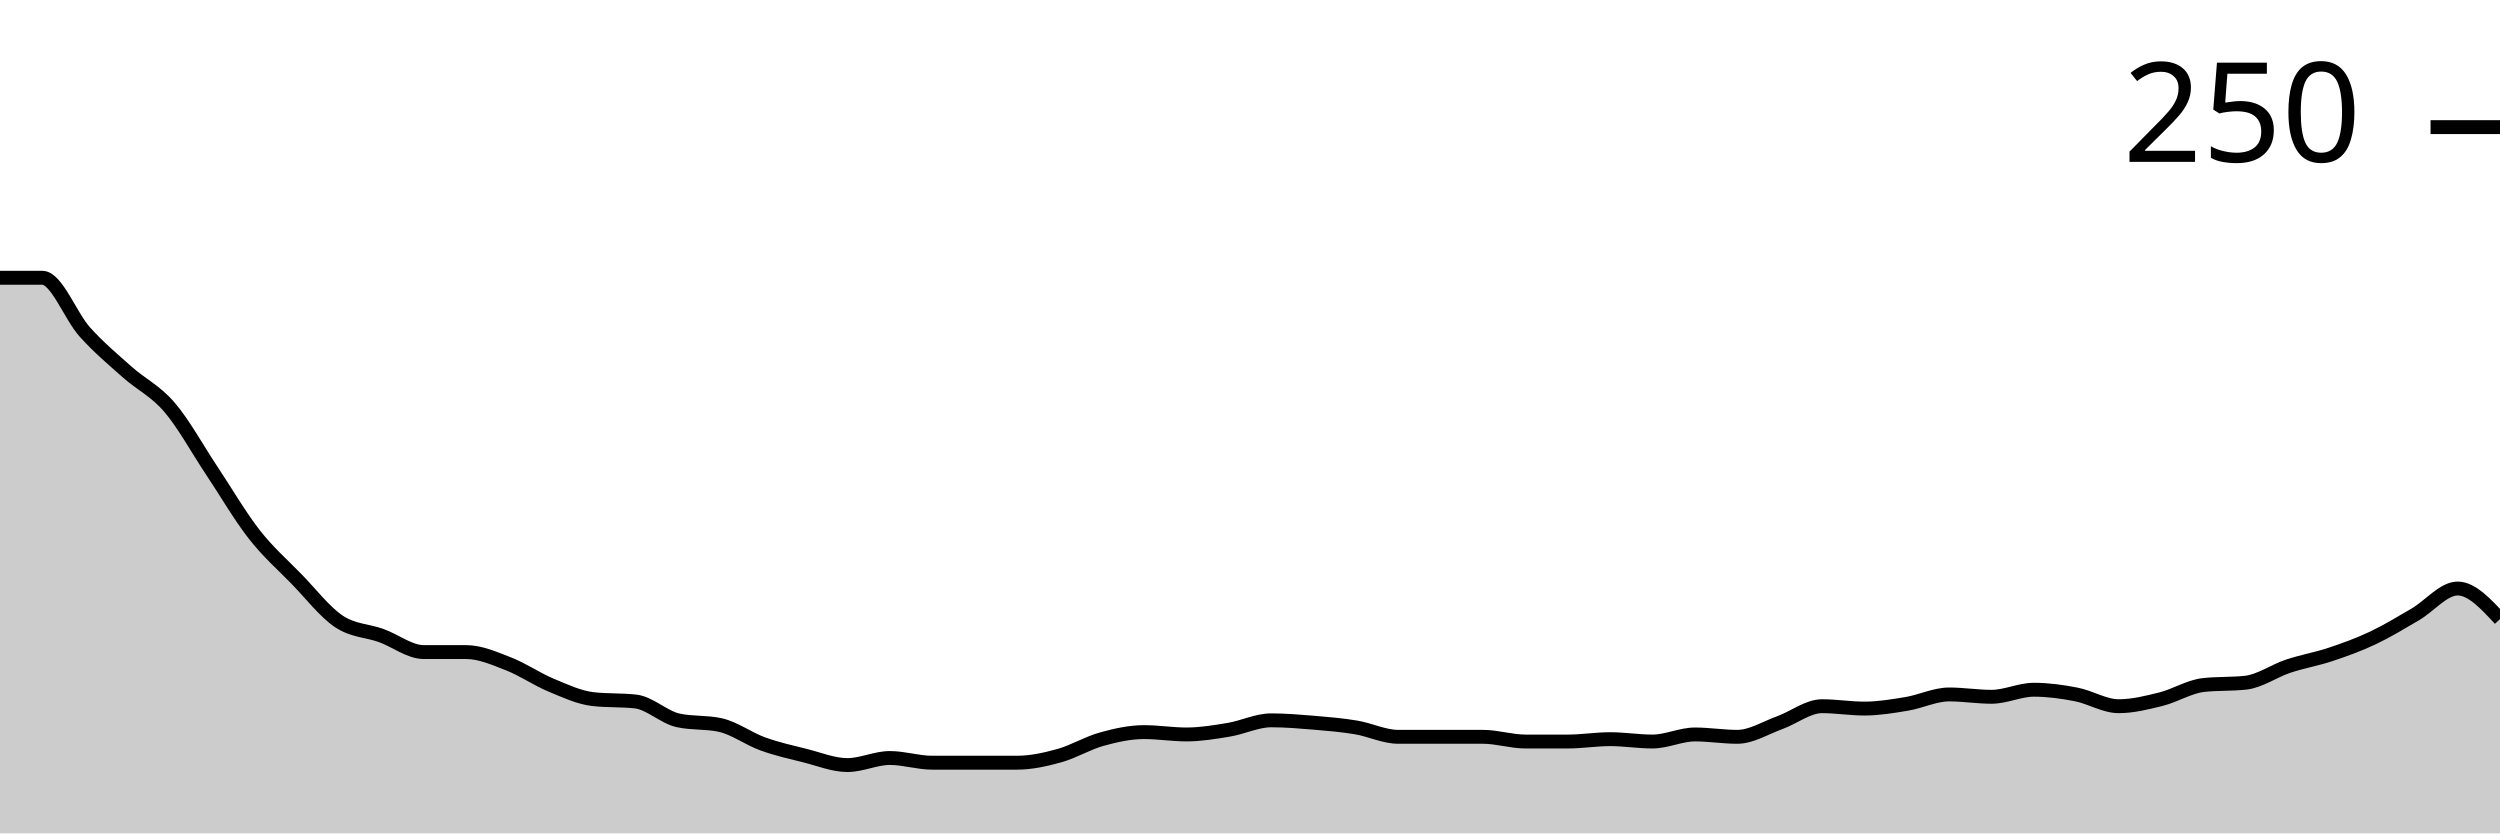
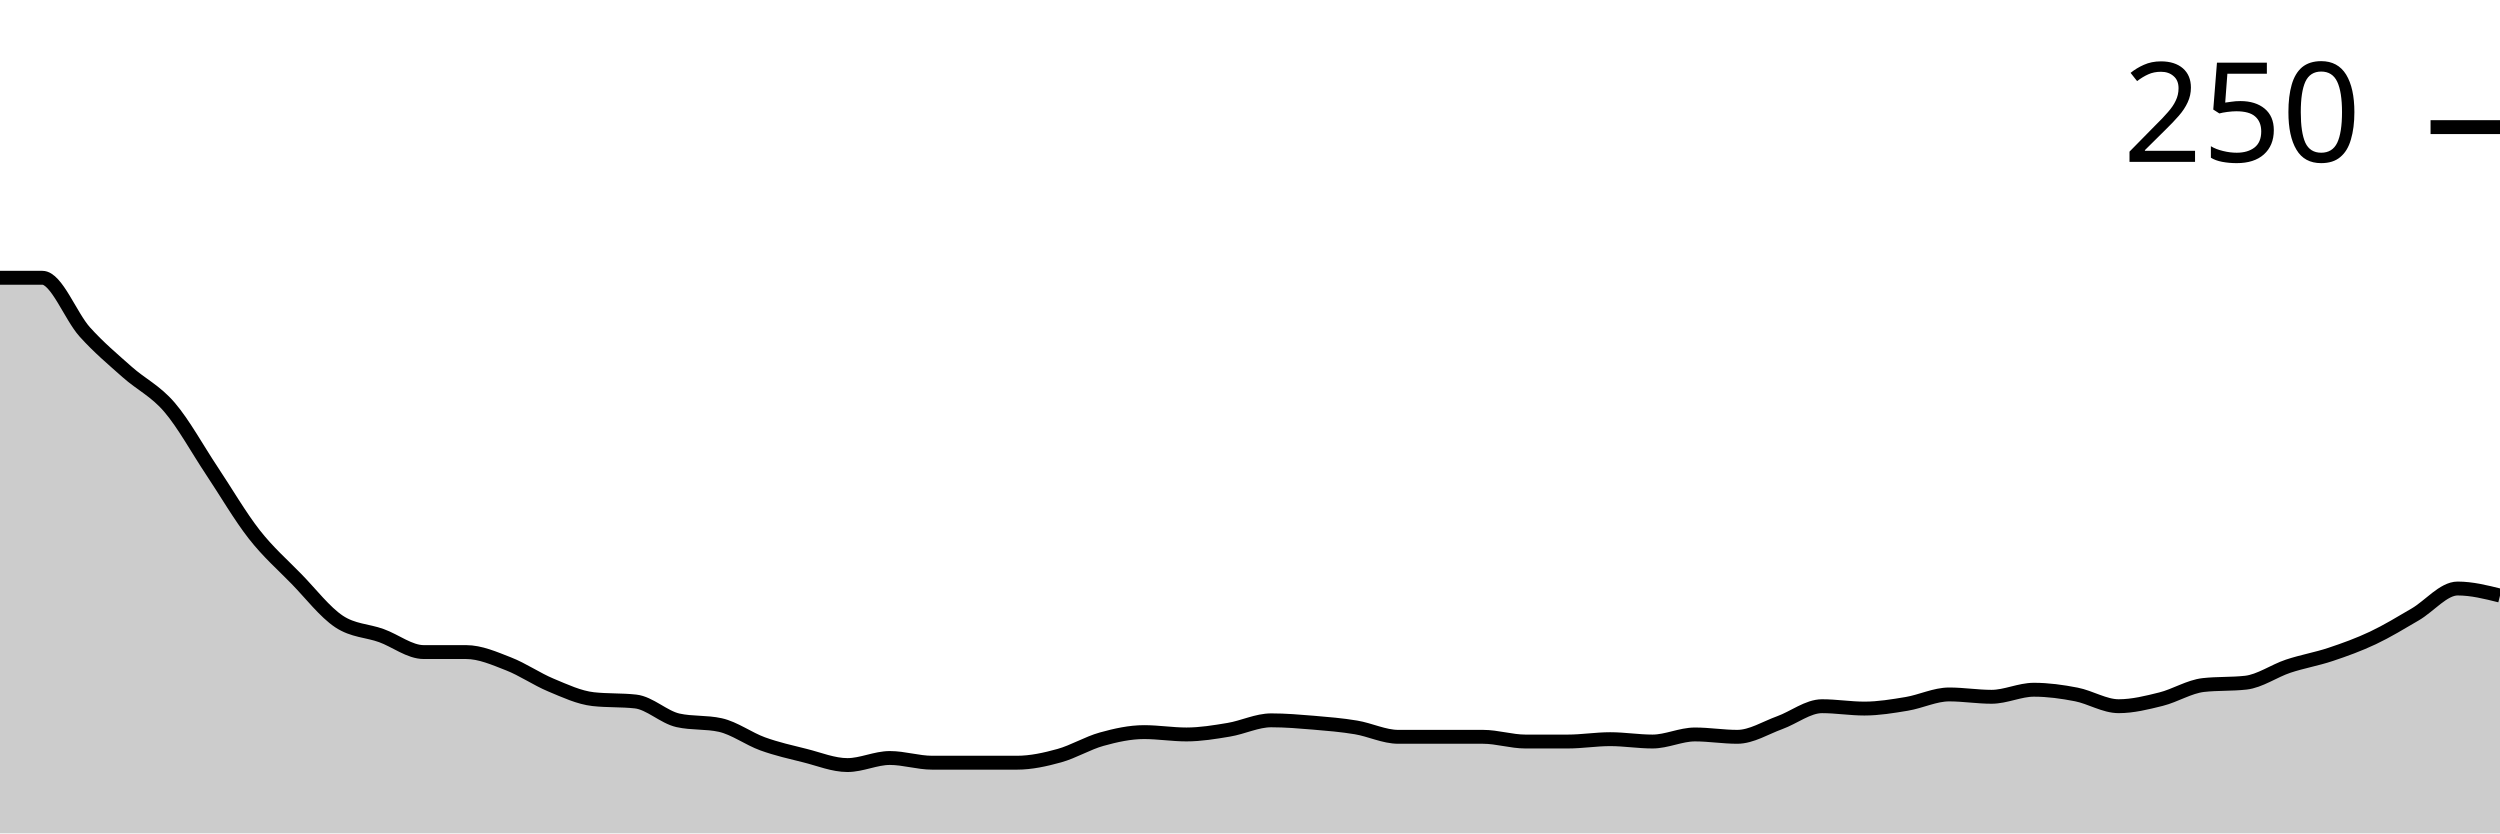
<svg xmlns="http://www.w3.org/2000/svg" viewBox="0 0 180 60">
  <g transform="translate(0,20)">
-     <path class="area" fill="rgba(0, 0, 0, 0.2)" d="M0,0C1.017,0,2.034,0,3.051,0C4.068,0,5.085,2.768,6.102,3.898C7.119,5.028,8.136,5.876,9.153,6.78C10.169,7.684,11.186,8.136,12.203,9.322C13.22,10.508,14.237,12.373,15.254,13.898C16.271,15.424,17.288,17.175,18.305,18.475C19.322,19.774,20.339,20.65,21.356,21.695C22.373,22.74,23.39,24.068,24.407,24.746C25.424,25.424,26.441,25.395,27.458,25.763C28.475,26.13,29.492,26.949,30.508,26.949C31.525,26.949,32.542,26.949,33.559,26.949C34.576,26.949,35.593,27.401,36.61,27.797C37.627,28.192,38.644,28.898,39.661,29.322C40.678,29.746,41.695,30.226,42.712,30.339C43.729,30.452,44.746,30.395,45.763,30.508C46.78,30.621,47.797,31.638,48.814,31.864C49.831,32.09,50.847,31.977,51.864,32.203C52.881,32.429,53.898,33.192,54.915,33.559C55.932,33.927,56.949,34.153,57.966,34.407C58.983,34.661,60,35.085,61.017,35.085C62.034,35.085,63.051,34.576,64.068,34.576C65.085,34.576,66.102,34.915,67.119,34.915C68.136,34.915,69.153,34.915,70.169,34.915C71.186,34.915,72.203,34.915,73.22,34.915C74.237,34.915,75.254,34.689,76.271,34.407C77.288,34.124,78.305,33.503,79.322,33.22C80.339,32.938,81.356,32.712,82.373,32.712C83.39,32.712,84.407,32.881,85.424,32.881C86.441,32.881,87.458,32.712,88.475,32.542C89.492,32.373,90.508,31.864,91.525,31.864C92.542,31.864,93.559,31.949,94.576,32.034C95.593,32.119,96.61,32.203,97.627,32.373C98.644,32.542,99.661,33.051,100.678,33.051C101.695,33.051,102.712,33.051,103.729,33.051C104.746,33.051,105.763,33.051,106.78,33.051C107.797,33.051,108.814,33.39,109.831,33.39C110.847,33.39,111.864,33.39,112.881,33.39C113.898,33.39,114.915,33.22,115.932,33.22C116.949,33.22,117.966,33.39,118.983,33.39C120,33.39,121.017,32.881,122.034,32.881C123.051,32.881,124.068,33.051,125.085,33.051C126.102,33.051,127.119,32.401,128.136,32.034C129.153,31.667,130.169,30.847,131.186,30.847C132.203,30.847,133.22,31.017,134.237,31.017C135.254,31.017,136.271,30.847,137.288,30.678C138.305,30.508,139.322,30,140.339,30C141.356,30,142.373,30.169,143.39,30.169C144.407,30.169,145.424,29.661,146.441,29.661C147.458,29.661,148.475,29.802,149.492,30C150.508,30.198,151.525,30.847,152.542,30.847C153.559,30.847,154.576,30.593,155.593,30.339C156.61,30.085,157.627,29.435,158.644,29.322C159.661,29.209,160.678,29.266,161.695,29.153C162.712,29.04,163.729,28.305,164.746,27.966C165.763,27.627,166.78,27.458,167.797,27.119C168.814,26.78,169.831,26.412,170.847,25.932C171.864,25.452,172.881,24.831,173.898,24.237C174.915,23.644,175.932,22.373,176.949,22.373C177.966,22.373,178.983,23.475,180,24.576L180,40C178.983,40,177.966,40,176.949,40C175.932,40,174.915,40,173.898,40C172.881,40,171.864,40,170.847,40C169.831,40,168.814,40,167.797,40C166.78,40,165.763,40,164.746,40C163.729,40,162.712,40,161.695,40C160.678,40,159.661,40,158.644,40C157.627,40,156.61,40,155.593,40C154.576,40,153.559,40,152.542,40C151.525,40,150.508,40,149.492,40C148.475,40,147.458,40,146.441,40C145.424,40,144.407,40,143.39,40C142.373,40,141.356,40,140.339,40C139.322,40,138.305,40,137.288,40C136.271,40,135.254,40,134.237,40C133.22,40,132.203,40,131.186,40C130.169,40,129.153,40,128.136,40C127.119,40,126.102,40,125.085,40C124.068,40,123.051,40,122.034,40C121.017,40,120,40,118.983,40C117.966,40,116.949,40,115.932,40C114.915,40,113.898,40,112.881,40C111.864,40,110.847,40,109.831,40C108.814,40,107.797,40,106.78,40C105.763,40,104.746,40,103.729,40C102.712,40,101.695,40,100.678,40C99.661,40,98.644,40,97.627,40C96.61,40,95.593,40,94.576,40C93.559,40,92.542,40,91.525,40C90.508,40,89.492,40,88.475,40C87.458,40,86.441,40,85.424,40C84.407,40,83.39,40,82.373,40C81.356,40,80.339,40,79.322,40C78.305,40,77.288,40,76.271,40C75.254,40,74.237,40,73.22,40C72.203,40,71.186,40,70.169,40C69.153,40,68.136,40,67.119,40C66.102,40,65.085,40,64.068,40C63.051,40,62.034,40,61.017,40C60,40,58.983,40,57.966,40C56.949,40,55.932,40,54.915,40C53.898,40,52.881,40,51.864,40C50.847,40,49.831,40,48.814,40C47.797,40,46.78,40,45.763,40C44.746,40,43.729,40,42.712,40C41.695,40,40.678,40,39.661,40C38.644,40,37.627,40,36.61,40C35.593,40,34.576,40,33.559,40C32.542,40,31.525,40,30.508,40C29.492,40,28.475,40,27.458,40C26.441,40,25.424,40,24.407,40C23.39,40,22.373,40,21.356,40C20.339,40,19.322,40,18.305,40C17.288,40,16.271,40,15.254,40C14.237,40,13.22,40,12.203,40C11.186,40,10.169,40,9.153,40C8.136,40,7.119,40,6.102,40C5.085,40,4.068,40,3.051,40C2.034,40,1.017,40,0,40Z" />
-     <path class="line" stroke="black" fill="none" d="M0,0C1.017,0,2.034,0,3.051,0C4.068,0,5.085,2.768,6.102,3.898C7.119,5.028,8.136,5.876,9.153,6.78C10.169,7.684,11.186,8.136,12.203,9.322C13.22,10.508,14.237,12.373,15.254,13.898C16.271,15.424,17.288,17.175,18.305,18.475C19.322,19.774,20.339,20.65,21.356,21.695C22.373,22.74,23.39,24.068,24.407,24.746C25.424,25.424,26.441,25.395,27.458,25.763C28.475,26.13,29.492,26.949,30.508,26.949C31.525,26.949,32.542,26.949,33.559,26.949C34.576,26.949,35.593,27.401,36.61,27.797C37.627,28.192,38.644,28.898,39.661,29.322C40.678,29.746,41.695,30.226,42.712,30.339C43.729,30.452,44.746,30.395,45.763,30.508C46.78,30.621,47.797,31.638,48.814,31.864C49.831,32.09,50.847,31.977,51.864,32.203C52.881,32.429,53.898,33.192,54.915,33.559C55.932,33.927,56.949,34.153,57.966,34.407C58.983,34.661,60,35.085,61.017,35.085C62.034,35.085,63.051,34.576,64.068,34.576C65.085,34.576,66.102,34.915,67.119,34.915C68.136,34.915,69.153,34.915,70.169,34.915C71.186,34.915,72.203,34.915,73.22,34.915C74.237,34.915,75.254,34.689,76.271,34.407C77.288,34.124,78.305,33.503,79.322,33.22C80.339,32.938,81.356,32.712,82.373,32.712C83.39,32.712,84.407,32.881,85.424,32.881C86.441,32.881,87.458,32.712,88.475,32.542C89.492,32.373,90.508,31.864,91.525,31.864C92.542,31.864,93.559,31.949,94.576,32.034C95.593,32.119,96.61,32.203,97.627,32.373C98.644,32.542,99.661,33.051,100.678,33.051C101.695,33.051,102.712,33.051,103.729,33.051C104.746,33.051,105.763,33.051,106.78,33.051C107.797,33.051,108.814,33.39,109.831,33.39C110.847,33.39,111.864,33.39,112.881,33.39C113.898,33.39,114.915,33.22,115.932,33.22C116.949,33.22,117.966,33.39,118.983,33.39C120,33.39,121.017,32.881,122.034,32.881C123.051,32.881,124.068,33.051,125.085,33.051C126.102,33.051,127.119,32.401,128.136,32.034C129.153,31.667,130.169,30.847,131.186,30.847C132.203,30.847,133.22,31.017,134.237,31.017C135.254,31.017,136.271,30.847,137.288,30.678C138.305,30.508,139.322,30,140.339,30C141.356,30,142.373,30.169,143.39,30.169C144.407,30.169,145.424,29.661,146.441,29.661C147.458,29.661,148.475,29.802,149.492,30C150.508,30.198,151.525,30.847,152.542,30.847C153.559,30.847,154.576,30.593,155.593,30.339C156.61,30.085,157.627,29.435,158.644,29.322C159.661,29.209,160.678,29.266,161.695,29.153C162.712,29.04,163.729,28.305,164.746,27.966C165.763,27.627,166.78,27.458,167.797,27.119C168.814,26.78,169.831,26.412,170.847,25.932C171.864,25.452,172.881,24.831,173.898,24.237C174.915,23.644,175.932,22.373,176.949,22.373C177.966,22.373,178.983,23.475,180,24.576" />
+     <path class="area" fill="rgba(0, 0, 0, 0.2)" d="M0,0C1.017,0,2.034,0,3.051,0C4.068,0,5.085,2.768,6.102,3.898C7.119,5.028,8.136,5.876,9.153,6.78C10.169,7.684,11.186,8.136,12.203,9.322C13.22,10.508,14.237,12.373,15.254,13.898C16.271,15.424,17.288,17.175,18.305,18.475C19.322,19.774,20.339,20.65,21.356,21.695C22.373,22.74,23.39,24.068,24.407,24.746C25.424,25.424,26.441,25.395,27.458,25.763C28.475,26.13,29.492,26.949,30.508,26.949C31.525,26.949,32.542,26.949,33.559,26.949C34.576,26.949,35.593,27.401,36.61,27.797C37.627,28.192,38.644,28.898,39.661,29.322C40.678,29.746,41.695,30.226,42.712,30.339C43.729,30.452,44.746,30.395,45.763,30.508C46.78,30.621,47.797,31.638,48.814,31.864C49.831,32.09,50.847,31.977,51.864,32.203C52.881,32.429,53.898,33.192,54.915,33.559C55.932,33.927,56.949,34.153,57.966,34.407C58.983,34.661,60,35.085,61.017,35.085C62.034,35.085,63.051,34.576,64.068,34.576C65.085,34.576,66.102,34.915,67.119,34.915C68.136,34.915,69.153,34.915,70.169,34.915C71.186,34.915,72.203,34.915,73.22,34.915C74.237,34.915,75.254,34.689,76.271,34.407C77.288,34.124,78.305,33.503,79.322,33.22C80.339,32.938,81.356,32.712,82.373,32.712C83.39,32.712,84.407,32.881,85.424,32.881C86.441,32.881,87.458,32.712,88.475,32.542C89.492,32.373,90.508,31.864,91.525,31.864C92.542,31.864,93.559,31.949,94.576,32.034C95.593,32.119,96.61,32.203,97.627,32.373C98.644,32.542,99.661,33.051,100.678,33.051C101.695,33.051,102.712,33.051,103.729,33.051C104.746,33.051,105.763,33.051,106.78,33.051C107.797,33.051,108.814,33.39,109.831,33.39C110.847,33.39,111.864,33.39,112.881,33.39C113.898,33.39,114.915,33.22,115.932,33.22C116.949,33.22,117.966,33.39,118.983,33.39C120,33.39,121.017,32.881,122.034,32.881C123.051,32.881,124.068,33.051,125.085,33.051C126.102,33.051,127.119,32.401,128.136,32.034C129.153,31.667,130.169,30.847,131.186,30.847C132.203,30.847,133.22,31.017,134.237,31.017C135.254,31.017,136.271,30.847,137.288,30.678C138.305,30.508,139.322,30,140.339,30C141.356,30,142.373,30.169,143.39,30.169C144.407,30.169,145.424,29.661,146.441,29.661C147.458,29.661,148.475,29.802,149.492,30C150.508,30.198,151.525,30.847,152.542,30.847C153.559,30.847,154.576,30.593,155.593,30.339C156.61,30.085,157.627,29.435,158.644,29.322C159.661,29.209,160.678,29.266,161.695,29.153C162.712,29.04,163.729,28.305,164.746,27.966C165.763,27.627,166.78,27.458,167.797,27.119C168.814,26.78,169.831,26.412,170.847,25.932C171.864,25.452,172.881,24.831,173.898,24.237C174.915,23.644,175.932,22.373,176.949,22.373C177.966,22.373,178.983,22.627,180,22.881L180,40C178.983,40,177.966,40,176.949,40C175.932,40,174.915,40,173.898,40C172.881,40,171.864,40,170.847,40C169.831,40,168.814,40,167.797,40C166.78,40,165.763,40,164.746,40C163.729,40,162.712,40,161.695,40C160.678,40,159.661,40,158.644,40C157.627,40,156.61,40,155.593,40C154.576,40,153.559,40,152.542,40C151.525,40,150.508,40,149.492,40C148.475,40,147.458,40,146.441,40C145.424,40,144.407,40,143.39,40C142.373,40,141.356,40,140.339,40C139.322,40,138.305,40,137.288,40C136.271,40,135.254,40,134.237,40C133.22,40,132.203,40,131.186,40C130.169,40,129.153,40,128.136,40C127.119,40,126.102,40,125.085,40C124.068,40,123.051,40,122.034,40C121.017,40,120,40,118.983,40C117.966,40,116.949,40,115.932,40C114.915,40,113.898,40,112.881,40C111.864,40,110.847,40,109.831,40C108.814,40,107.797,40,106.78,40C105.763,40,104.746,40,103.729,40C102.712,40,101.695,40,100.678,40C99.661,40,98.644,40,97.627,40C96.61,40,95.593,40,94.576,40C93.559,40,92.542,40,91.525,40C90.508,40,89.492,40,88.475,40C87.458,40,86.441,40,85.424,40C84.407,40,83.39,40,82.373,40C81.356,40,80.339,40,79.322,40C78.305,40,77.288,40,76.271,40C75.254,40,74.237,40,73.22,40C72.203,40,71.186,40,70.169,40C69.153,40,68.136,40,67.119,40C66.102,40,65.085,40,64.068,40C63.051,40,62.034,40,61.017,40C60,40,58.983,40,57.966,40C56.949,40,55.932,40,54.915,40C53.898,40,52.881,40,51.864,40C50.847,40,49.831,40,48.814,40C47.797,40,46.78,40,45.763,40C44.746,40,43.729,40,42.712,40C41.695,40,40.678,40,39.661,40C38.644,40,37.627,40,36.61,40C35.593,40,34.576,40,33.559,40C32.542,40,31.525,40,30.508,40C29.492,40,28.475,40,27.458,40C26.441,40,25.424,40,24.407,40C23.39,40,22.373,40,21.356,40C20.339,40,19.322,40,18.305,40C17.288,40,16.271,40,15.254,40C14.237,40,13.22,40,12.203,40C11.186,40,10.169,40,9.153,40C8.136,40,7.119,40,6.102,40C5.085,40,4.068,40,3.051,40C2.034,40,1.017,40,0,40Z" />
+     <path class="line" stroke="black" fill="none" d="M0,0C1.017,0,2.034,0,3.051,0C4.068,0,5.085,2.768,6.102,3.898C7.119,5.028,8.136,5.876,9.153,6.78C10.169,7.684,11.186,8.136,12.203,9.322C13.22,10.508,14.237,12.373,15.254,13.898C16.271,15.424,17.288,17.175,18.305,18.475C19.322,19.774,20.339,20.65,21.356,21.695C22.373,22.74,23.39,24.068,24.407,24.746C25.424,25.424,26.441,25.395,27.458,25.763C28.475,26.13,29.492,26.949,30.508,26.949C31.525,26.949,32.542,26.949,33.559,26.949C34.576,26.949,35.593,27.401,36.61,27.797C37.627,28.192,38.644,28.898,39.661,29.322C40.678,29.746,41.695,30.226,42.712,30.339C43.729,30.452,44.746,30.395,45.763,30.508C46.78,30.621,47.797,31.638,48.814,31.864C49.831,32.09,50.847,31.977,51.864,32.203C52.881,32.429,53.898,33.192,54.915,33.559C55.932,33.927,56.949,34.153,57.966,34.407C58.983,34.661,60,35.085,61.017,35.085C62.034,35.085,63.051,34.576,64.068,34.576C65.085,34.576,66.102,34.915,67.119,34.915C68.136,34.915,69.153,34.915,70.169,34.915C71.186,34.915,72.203,34.915,73.22,34.915C74.237,34.915,75.254,34.689,76.271,34.407C77.288,34.124,78.305,33.503,79.322,33.22C80.339,32.938,81.356,32.712,82.373,32.712C83.39,32.712,84.407,32.881,85.424,32.881C86.441,32.881,87.458,32.712,88.475,32.542C89.492,32.373,90.508,31.864,91.525,31.864C92.542,31.864,93.559,31.949,94.576,32.034C95.593,32.119,96.61,32.203,97.627,32.373C98.644,32.542,99.661,33.051,100.678,33.051C101.695,33.051,102.712,33.051,103.729,33.051C104.746,33.051,105.763,33.051,106.78,33.051C107.797,33.051,108.814,33.39,109.831,33.39C110.847,33.39,111.864,33.39,112.881,33.39C113.898,33.39,114.915,33.22,115.932,33.22C116.949,33.22,117.966,33.39,118.983,33.39C120,33.39,121.017,32.881,122.034,32.881C123.051,32.881,124.068,33.051,125.085,33.051C126.102,33.051,127.119,32.401,128.136,32.034C129.153,31.667,130.169,30.847,131.186,30.847C132.203,30.847,133.22,31.017,134.237,31.017C135.254,31.017,136.271,30.847,137.288,30.678C138.305,30.508,139.322,30,140.339,30C141.356,30,142.373,30.169,143.39,30.169C144.407,30.169,145.424,29.661,146.441,29.661C147.458,29.661,148.475,29.802,149.492,30C150.508,30.198,151.525,30.847,152.542,30.847C153.559,30.847,154.576,30.593,155.593,30.339C156.61,30.085,157.627,29.435,158.644,29.322C159.661,29.209,160.678,29.266,161.695,29.153C162.712,29.04,163.729,28.305,164.746,27.966C165.763,27.627,166.78,27.458,167.797,27.119C168.814,26.78,169.831,26.412,170.847,25.932C171.864,25.452,172.881,24.831,173.898,24.237C174.915,23.644,175.932,22.373,176.949,22.373C177.966,22.373,178.983,22.627,180,22.881" />
    <path class="axis-ceiling" stroke-width="1" stroke="black" fill="none" d="M175,-10.847L180,-10.847" />
    <text class="axis-ceiling-label" font-family="sans-serif" text-anchor="end" font-size="10px" x="170" y="-8.347">250</text>
  </g>
</svg>
